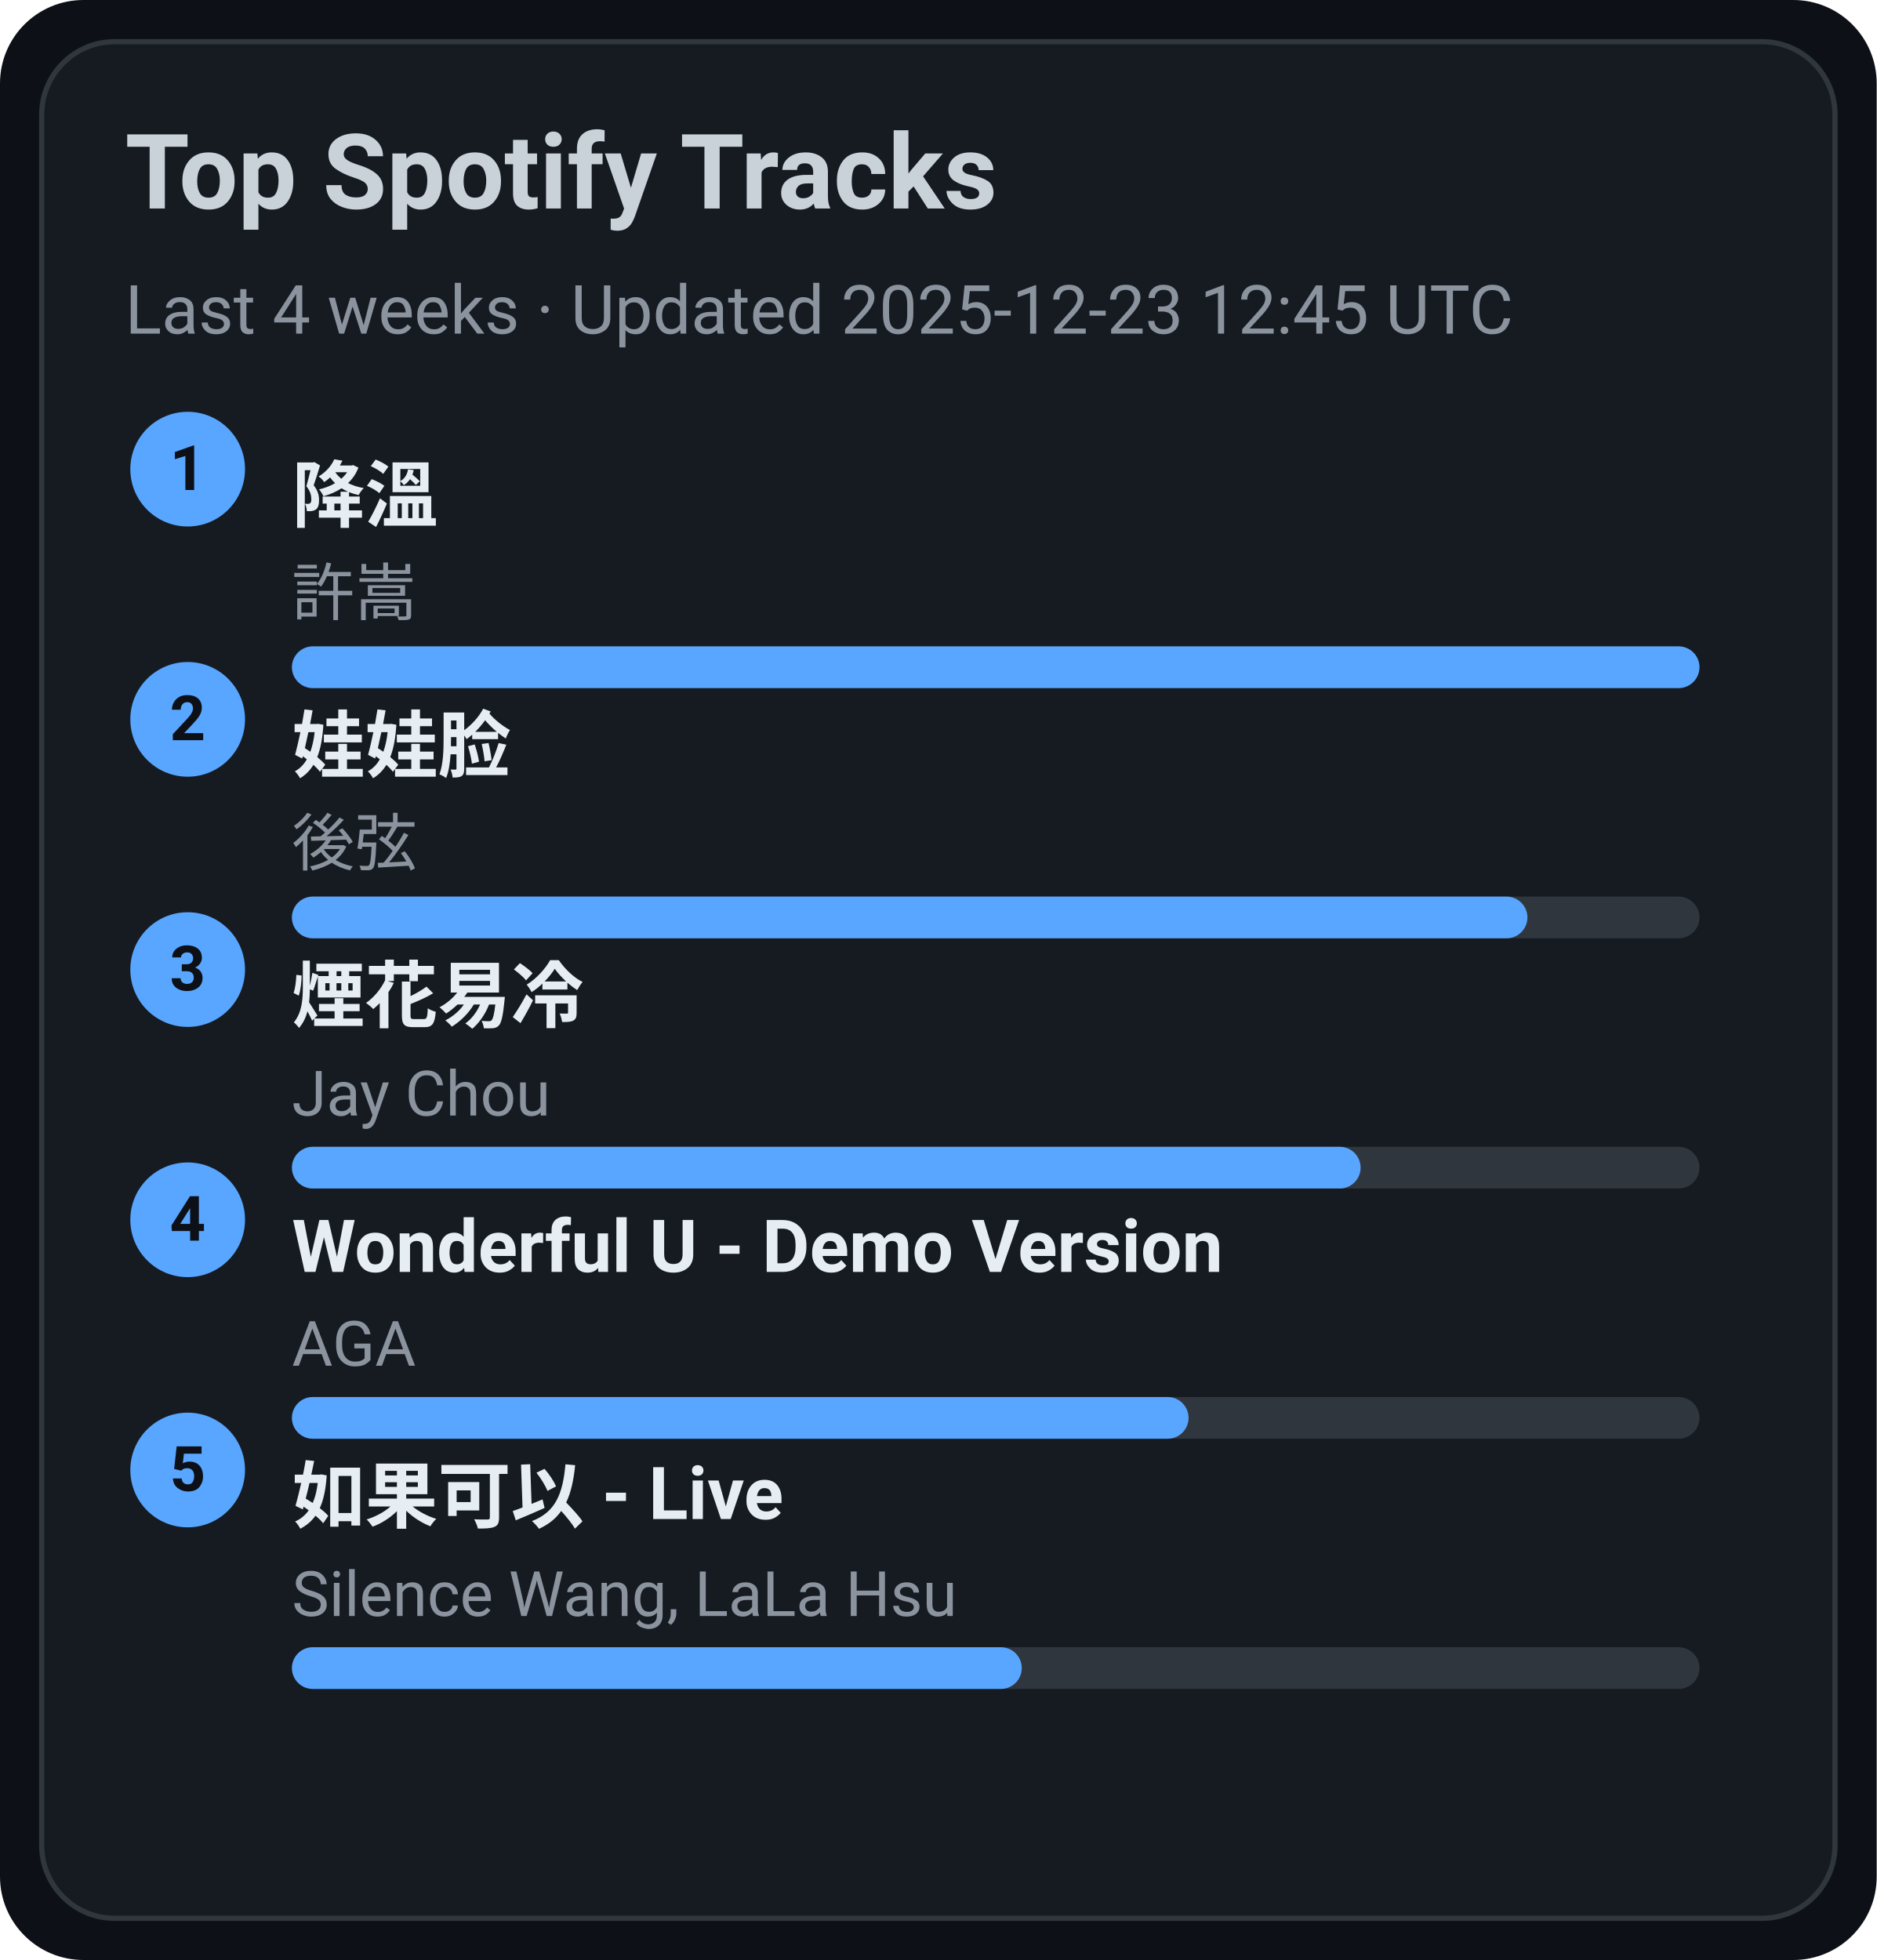
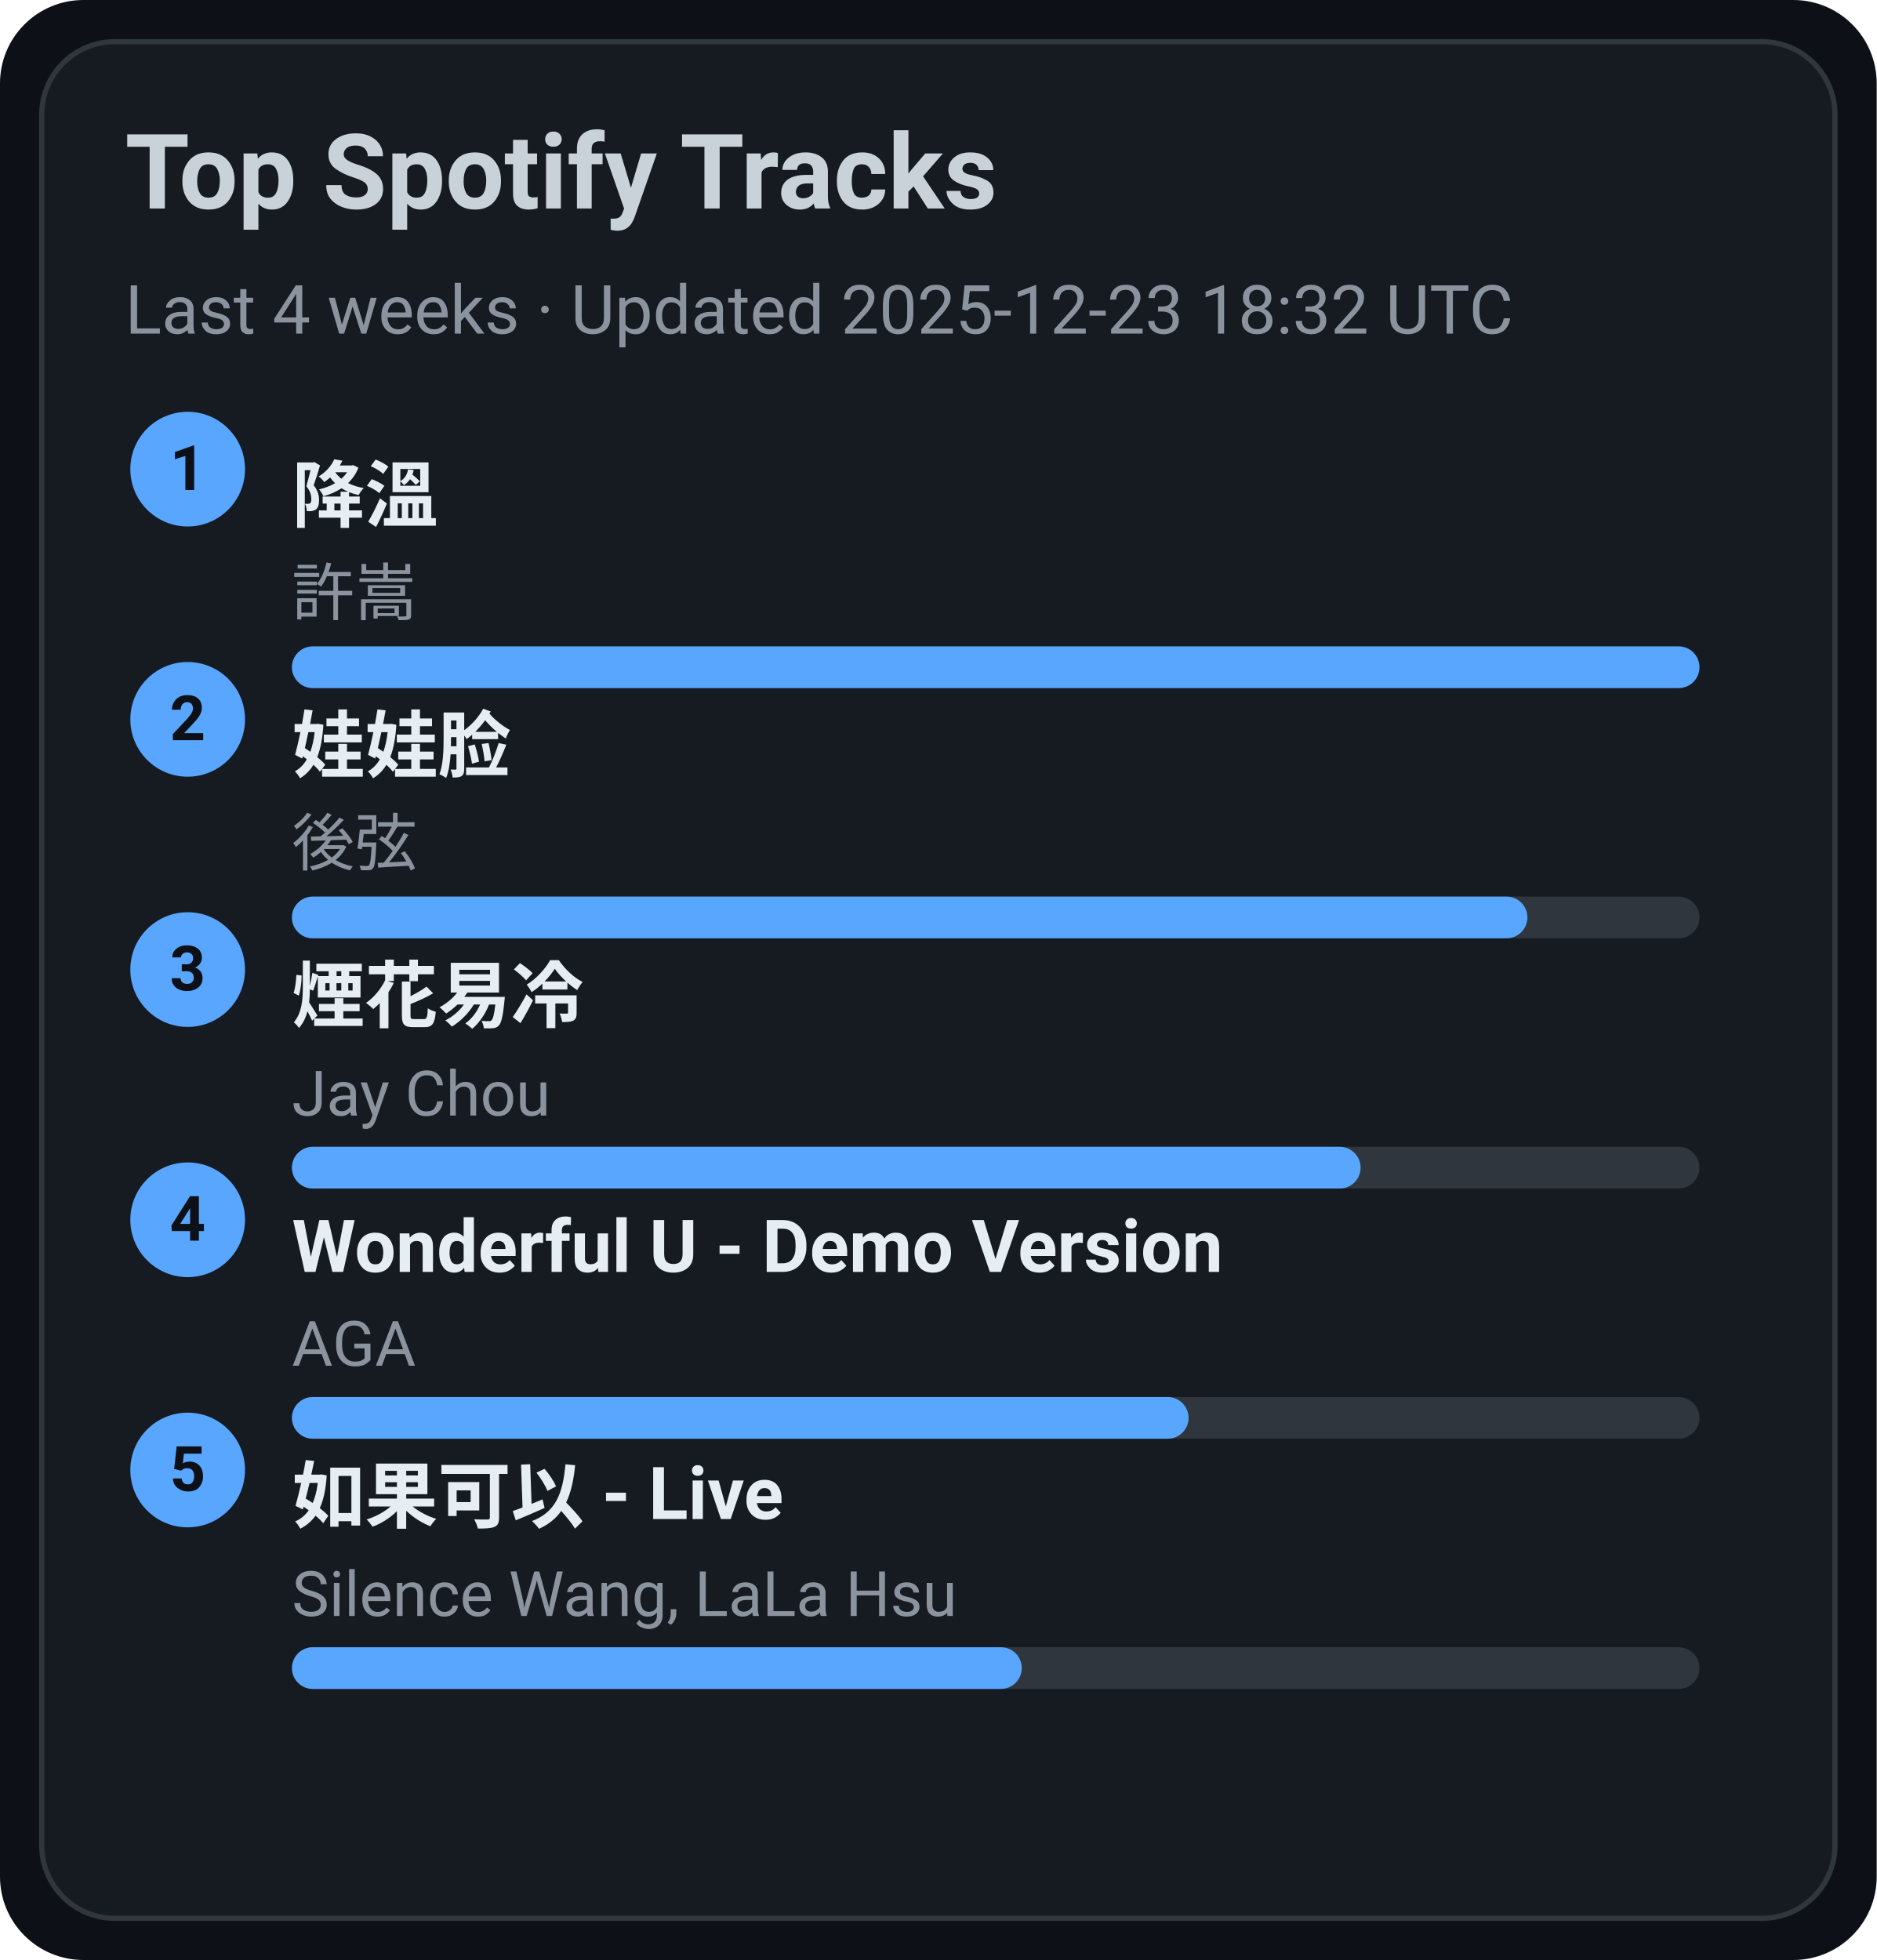
<svg xmlns="http://www.w3.org/2000/svg" width="360" height="376" viewBox="0 0 360 376">
  <style>text{font-family:-apple-system,BlinkMacSystemFont,Segoe UI,Roboto,Ubuntu,Helvetica Neue,Arial,Noto Sans,sans-serif}</style>
  <rect width="360" height="376" rx="16" fill="#0d1117" />
  <rect x="8" y="8" width="344" height="360" rx="14" fill="#161b22" stroke="#30363d" />
  <text x="24" y="40" font-size="20" fill="#c9d1d9" font-weight="600">Top Spotify Tracks</text>
-   <text x="24" y="64" font-size="13" fill="#8b949e">Last 4 weeks · Updated 2025-12-23 12:45 UTC</text>
+   <text x="24" y="64" font-size="13" fill="#8b949e">Last 4 weeks · Updated 2025-12-23 18:32 UTC</text>
  <circle cx="36" cy="90" r="11" fill="#58a6ff" />
  <text x="36" y="94" text-anchor="middle" font-size="12" fill="#0d1117" font-weight="700">1</text>
  <a href="https://open.spotify.com/track/2q9uhrOfyOnBa3oWR1PfYT" target="_blank" rel="noopener noreferrer">
    <text x="56" y="100" font-size="14" fill="#e6edf3" font-weight="600">降溫</text>
  </a>
  <text x="56" y="118" font-size="12" fill="#8b949e">許嵩</text>
  <rect x="56" y="124" width="270" height="8" rx="4" fill="#30363d" />
  <rect x="56" y="124" width="270" height="8" rx="4" fill="#58a6ff" />
  <circle cx="36" cy="138" r="11" fill="#58a6ff" />
  <text x="36" y="142" text-anchor="middle" font-size="12" fill="#0d1117" font-weight="700">2</text>
  <a href="https://open.spotify.com/track/08ouEICweFmqfgPJnRIQkE" target="_blank" rel="noopener noreferrer">
    <text x="56" y="148" font-size="14" fill="#e6edf3" font-weight="600">娃娃脸</text>
  </a>
  <text x="56" y="166" font-size="12" fill="#8b949e">後弦</text>
  <rect x="56" y="172" width="270" height="8" rx="4" fill="#30363d" />
  <rect x="56" y="172" width="237" height="8" rx="4" fill="#58a6ff" />
  <circle cx="36" cy="186" r="11" fill="#58a6ff" />
  <text x="36" y="190" text-anchor="middle" font-size="12" fill="#0d1117" font-weight="700">3</text>
  <a href="https://open.spotify.com/track/24beWW0pQCJEF3IVSpIryu" target="_blank" rel="noopener noreferrer">
    <text x="56" y="196" font-size="14" fill="#e6edf3" font-weight="600">煙花易冷</text>
  </a>
  <text x="56" y="214" font-size="12" fill="#8b949e">Jay Chou</text>
  <rect x="56" y="220" width="270" height="8" rx="4" fill="#30363d" />
  <rect x="56" y="220" width="205" height="8" rx="4" fill="#58a6ff" />
  <circle cx="36" cy="234" r="11" fill="#58a6ff" />
  <text x="36" y="238" text-anchor="middle" font-size="12" fill="#0d1117" font-weight="700">4</text>
  <a href="https://open.spotify.com/track/2eSNpIOFoi1Q8wxw6CycXJ" target="_blank" rel="noopener noreferrer">
    <text x="56" y="244" font-size="14" fill="#e6edf3" font-weight="600">Wonderful U - Demo Version</text>
  </a>
  <text x="56" y="262" font-size="12" fill="#8b949e">AGA</text>
  <rect x="56" y="268" width="270" height="8" rx="4" fill="#30363d" />
  <rect x="56" y="268" width="172" height="8" rx="4" fill="#58a6ff" />
  <circle cx="36" cy="282" r="11" fill="#58a6ff" />
  <text x="36" y="286" text-anchor="middle" font-size="12" fill="#0d1117" font-weight="700">5</text>
  <a href="https://open.spotify.com/track/6IF65dJzfmPcX7jwDegwoo" target="_blank" rel="noopener noreferrer">
    <text x="56" y="292" font-size="14" fill="#e6edf3" font-weight="600">如果可以 - Live</text>
  </a>
  <text x="56" y="310" font-size="12" fill="#8b949e">Silence Wang, LaLa Hsu</text>
  <rect x="56" y="316" width="270" height="8" rx="4" fill="#30363d" />
  <rect x="56" y="316" width="140" height="8" rx="4" fill="#58a6ff" />
</svg>
